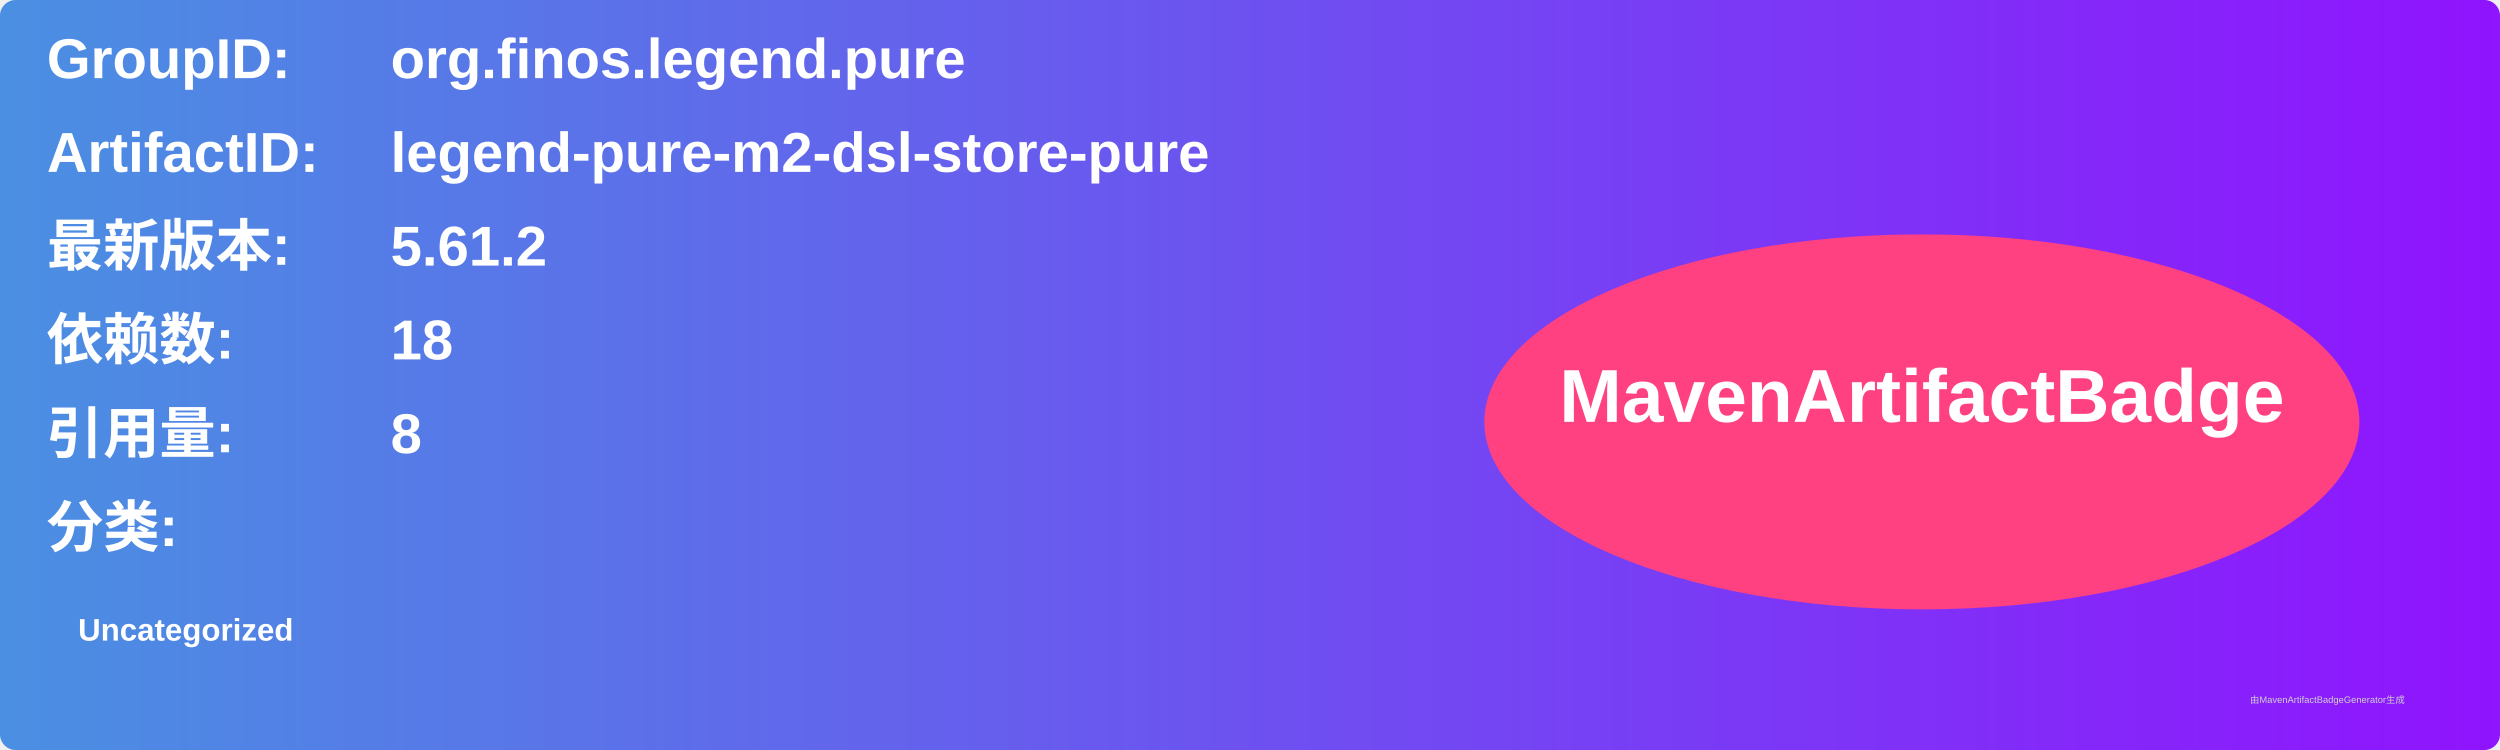
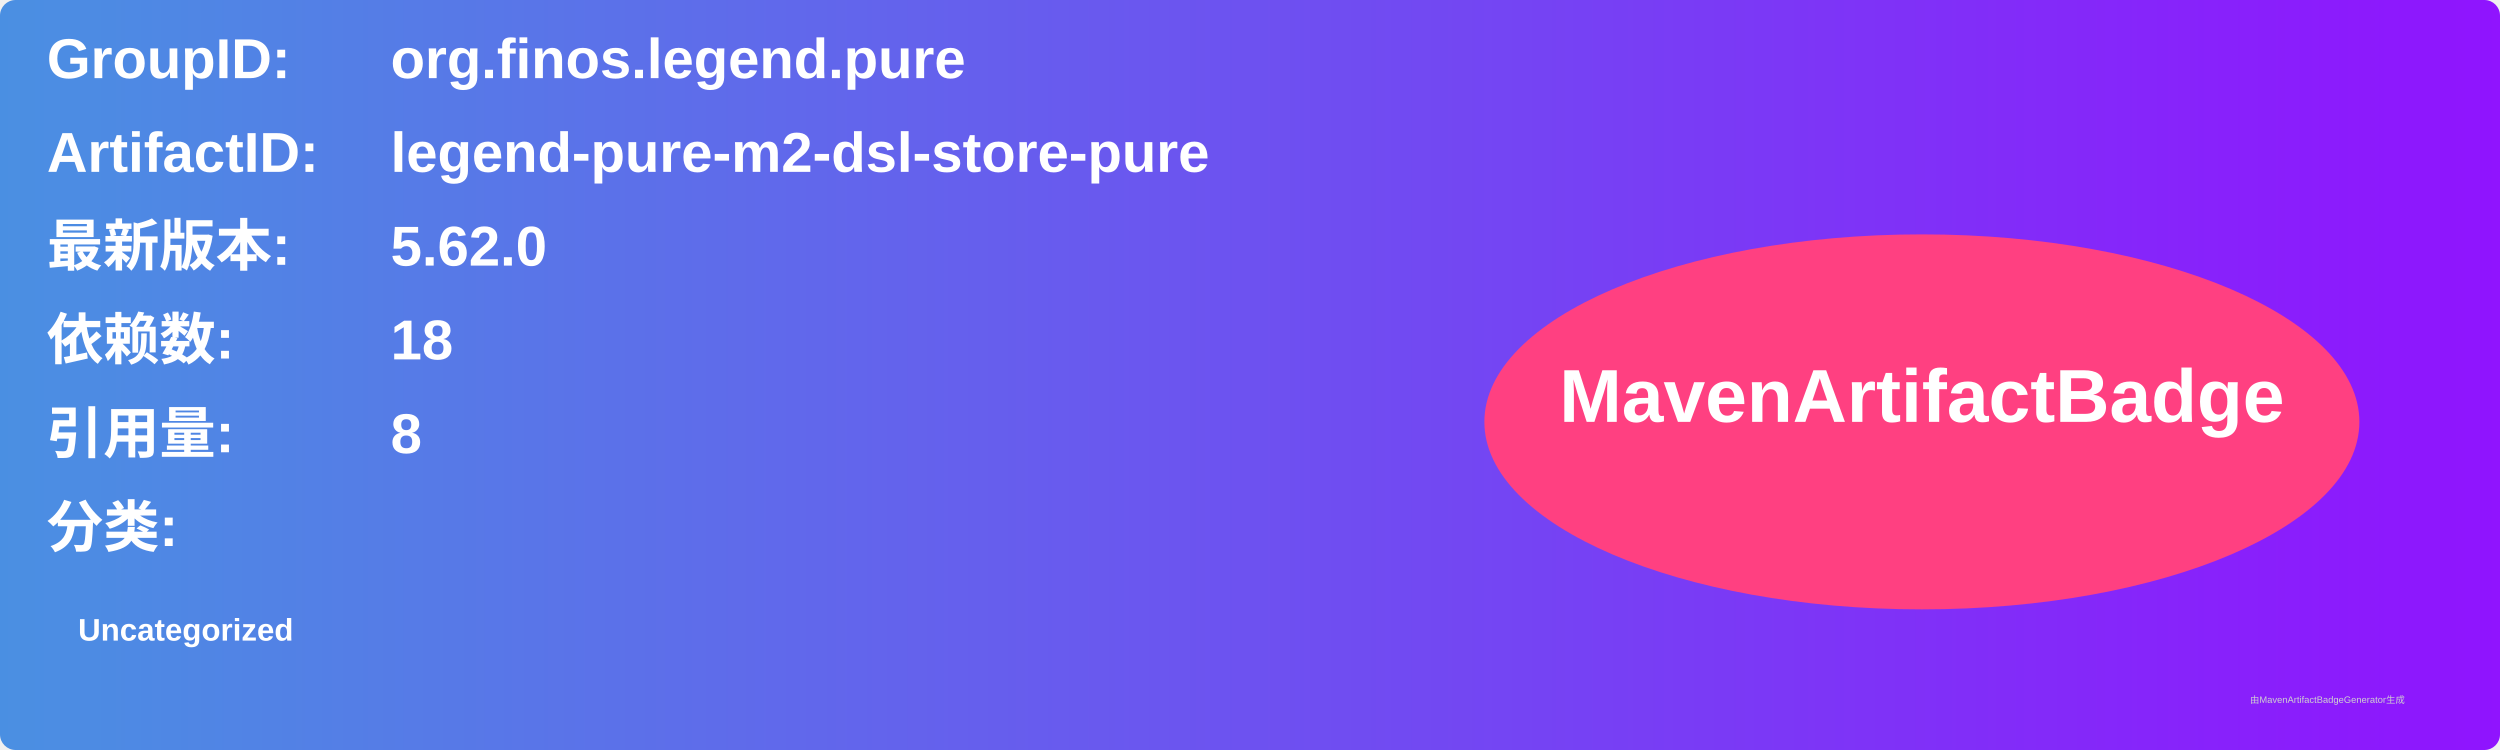
<svg xmlns="http://www.w3.org/2000/svg" width="800" height="240" viewBox="0 0 800 240">
  <linearGradient id="grad" x1="0%" y1="0%" x2="100%" y2="0%">
    <stop offset="0%" stop-color="#4a90e2" />
    <stop offset="100%" stop-color="#9013fe" />
  </linearGradient>
  <rect width="100%" height="100%" rx="5" ry="5" fill="url(#grad)" />
  <g transform="translate(15, 15)">
    <text x="0" y="10" font-family="Arial" font-size="18" fill="white" font-weight="bold" width="260">GroupID:</text>
    <text x="110" y="10" font-family="Arial" font-size="18" fill="white" font-weight="bold" width="460">org.finos.legend.pure</text>
    <text x="0" y="40" font-family="Arial" font-size="18" fill="white" font-weight="bold" width="260">ArtifactID:</text>
    <text x="110" y="40" font-family="Arial" font-size="18" fill="white" font-weight="bold" width="460">legend-pure-m2-dsl-store-pure</text>
    <text x="0" y="70" font-family="Arial" font-size="18" fill="white" font-weight="bold">最新版本:</text>
    <text x="110" y="70" font-family="Arial" font-size="18" fill="white" font-weight="bold">
-       <tspan font-weight="bold">5.61.2</tspan>
+       <tspan font-weight="bold">5.62.0</tspan>
    </text>
    <text x="0" y="100" font-family="Arial" font-size="18" fill="white" font-weight="bold">依赖数: </text>
    <text x="110" y="100" font-family="Arial" font-size="18" fill="white">
      <tspan font-weight="bold">18</tspan>
    </text>
    <text x="0" y="130" font-family="Arial" font-size="18" fill="white" font-weight="bold">引用量: </text>
    <text x="110" y="130" font-family="Arial" font-size="18" fill="white">
      <tspan font-weight="bold">8</tspan>
    </text>
    <text x="0" y="160" font-family="Arial" font-size="18" fill="white" font-weight="bold">分类:</text>
    <text x="10" y="190" font-family="Arial" font-size="10" fill="white">
      <tspan font-weight="bold">Uncategorized</tspan>
    </text>
    <ellipse cx="600" cy="120" rx="140" ry="60" fill="#ff4081" />
    <text x="600" y="120" text-anchor="middle" font-family="Arial" font-size="24" fill="white" font-weight="bold">MavenArtifactBadge</text>
  </g>
  <text x="720" y="225" font-family="Arial" font-size="3" fill="#d0d0d0">由MavenArtifactBadgeGenerator生成</text>
</svg>
